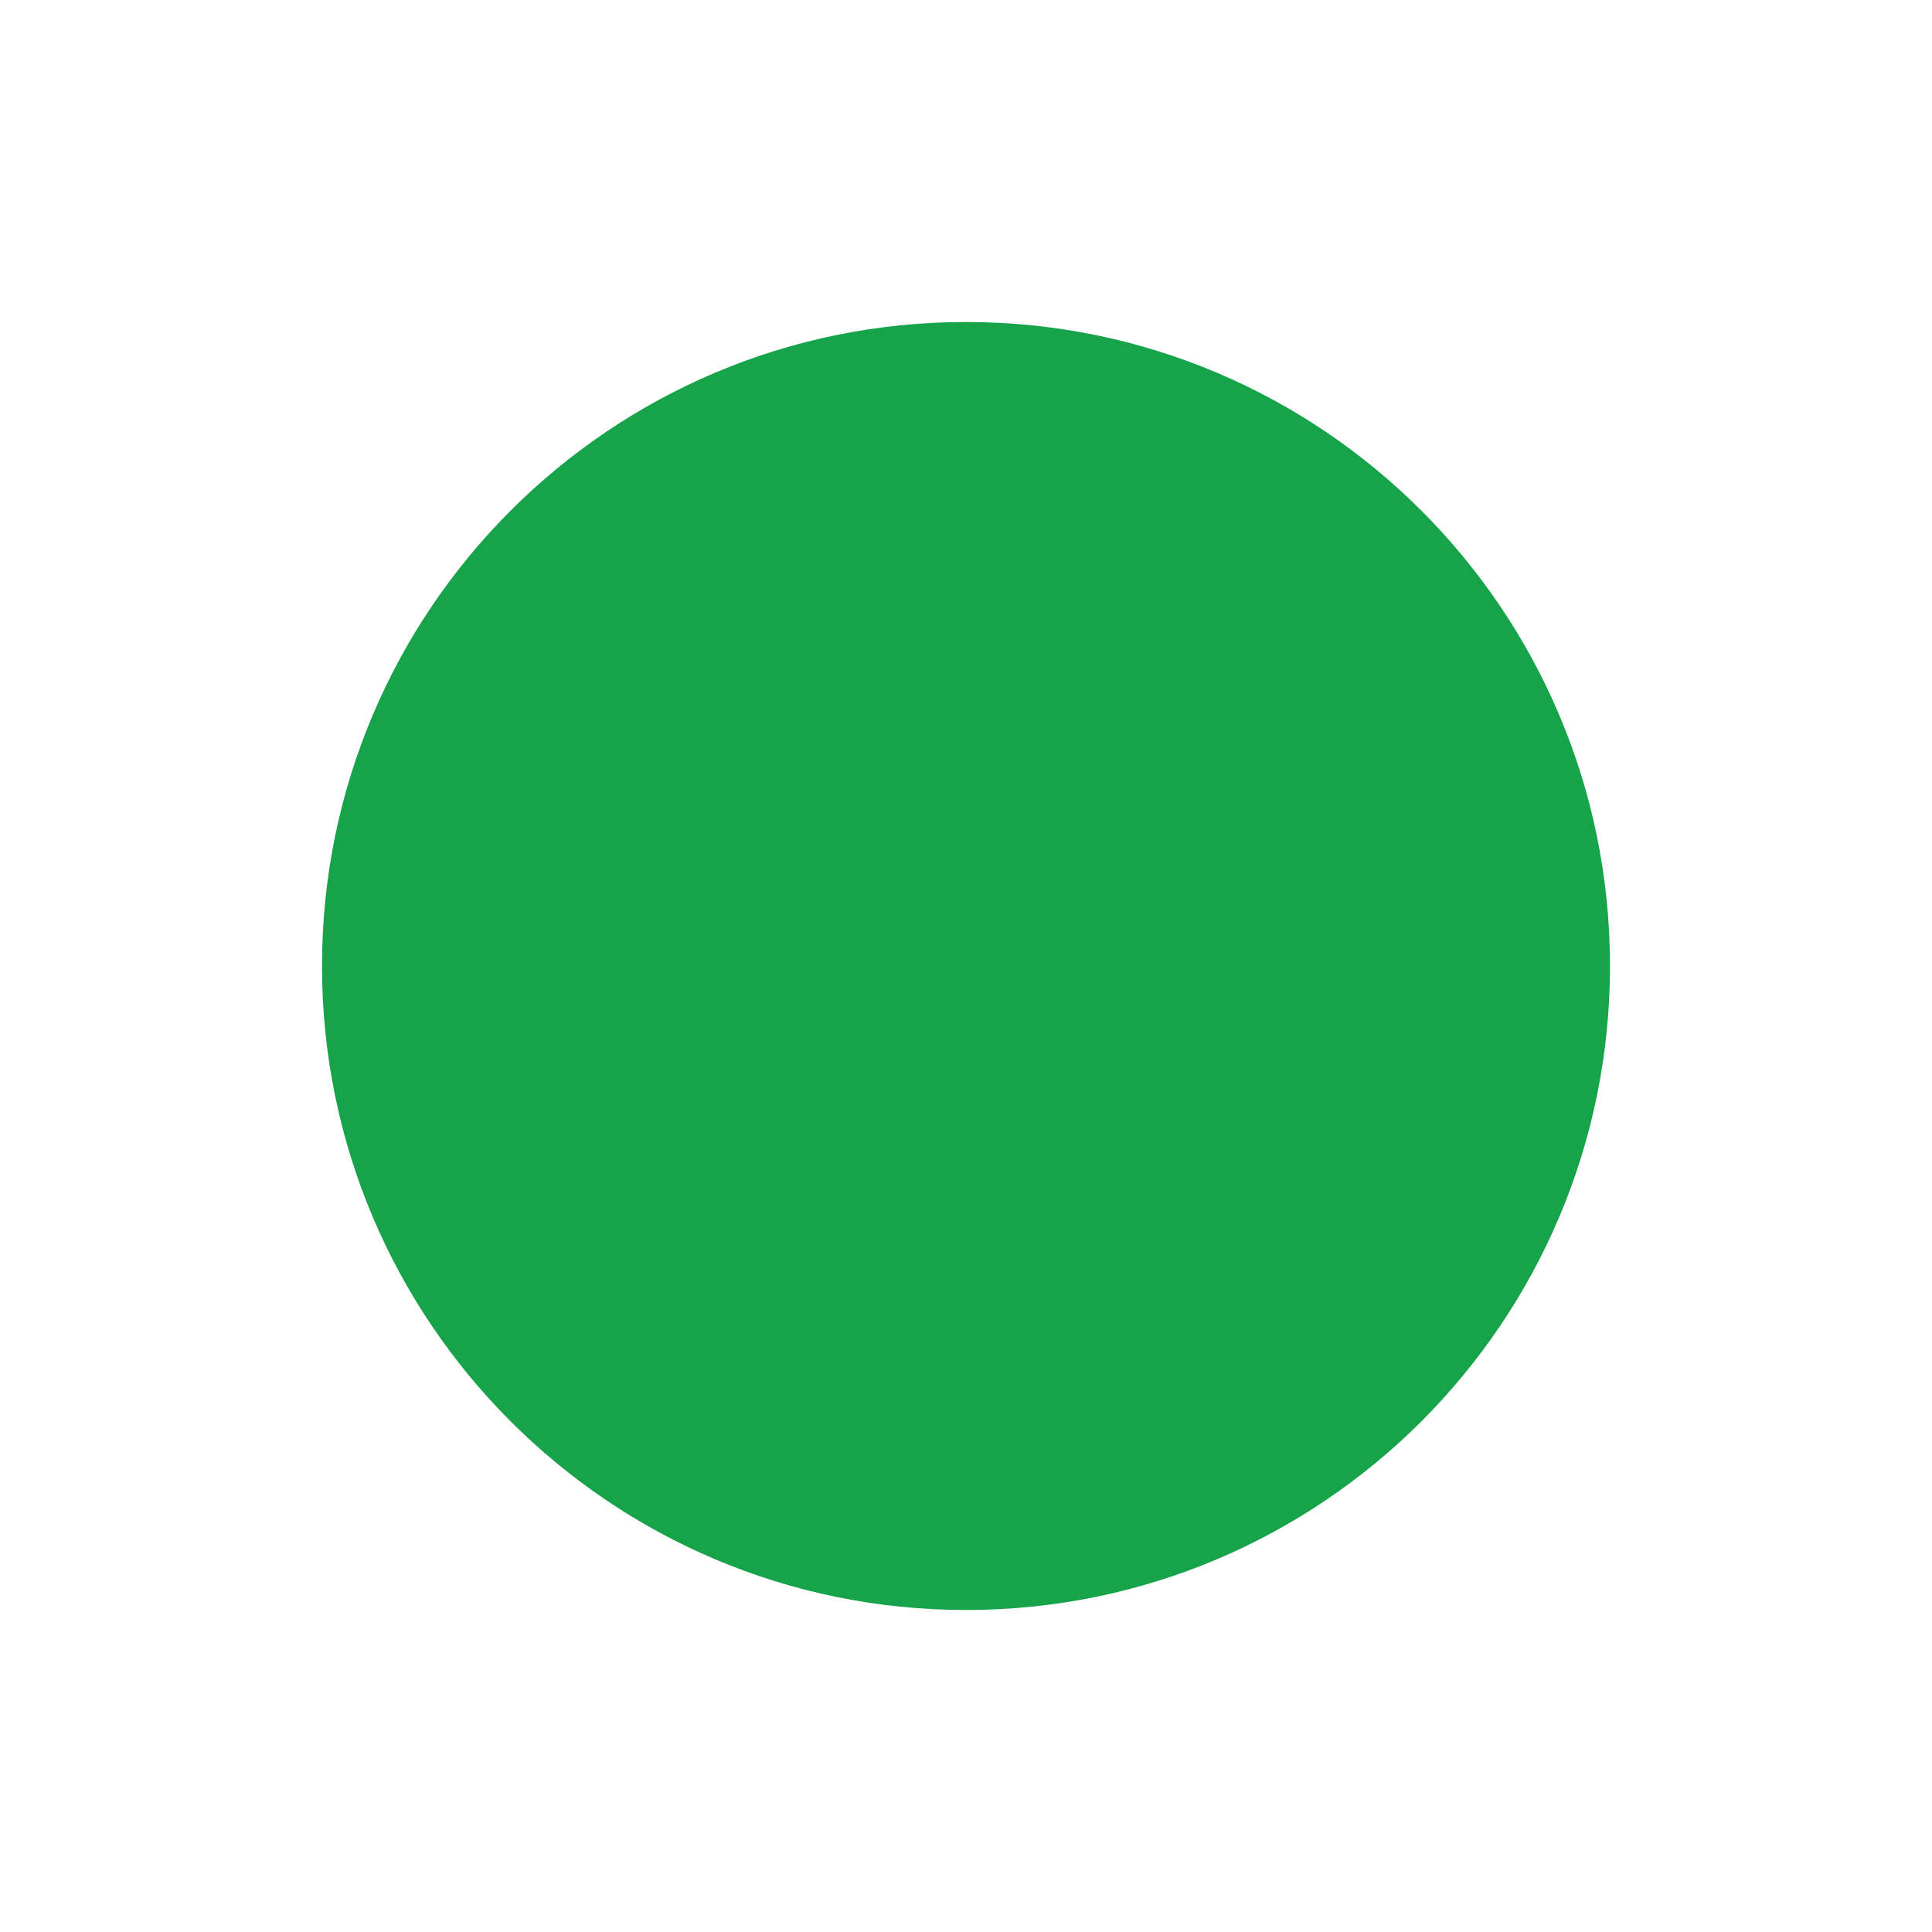
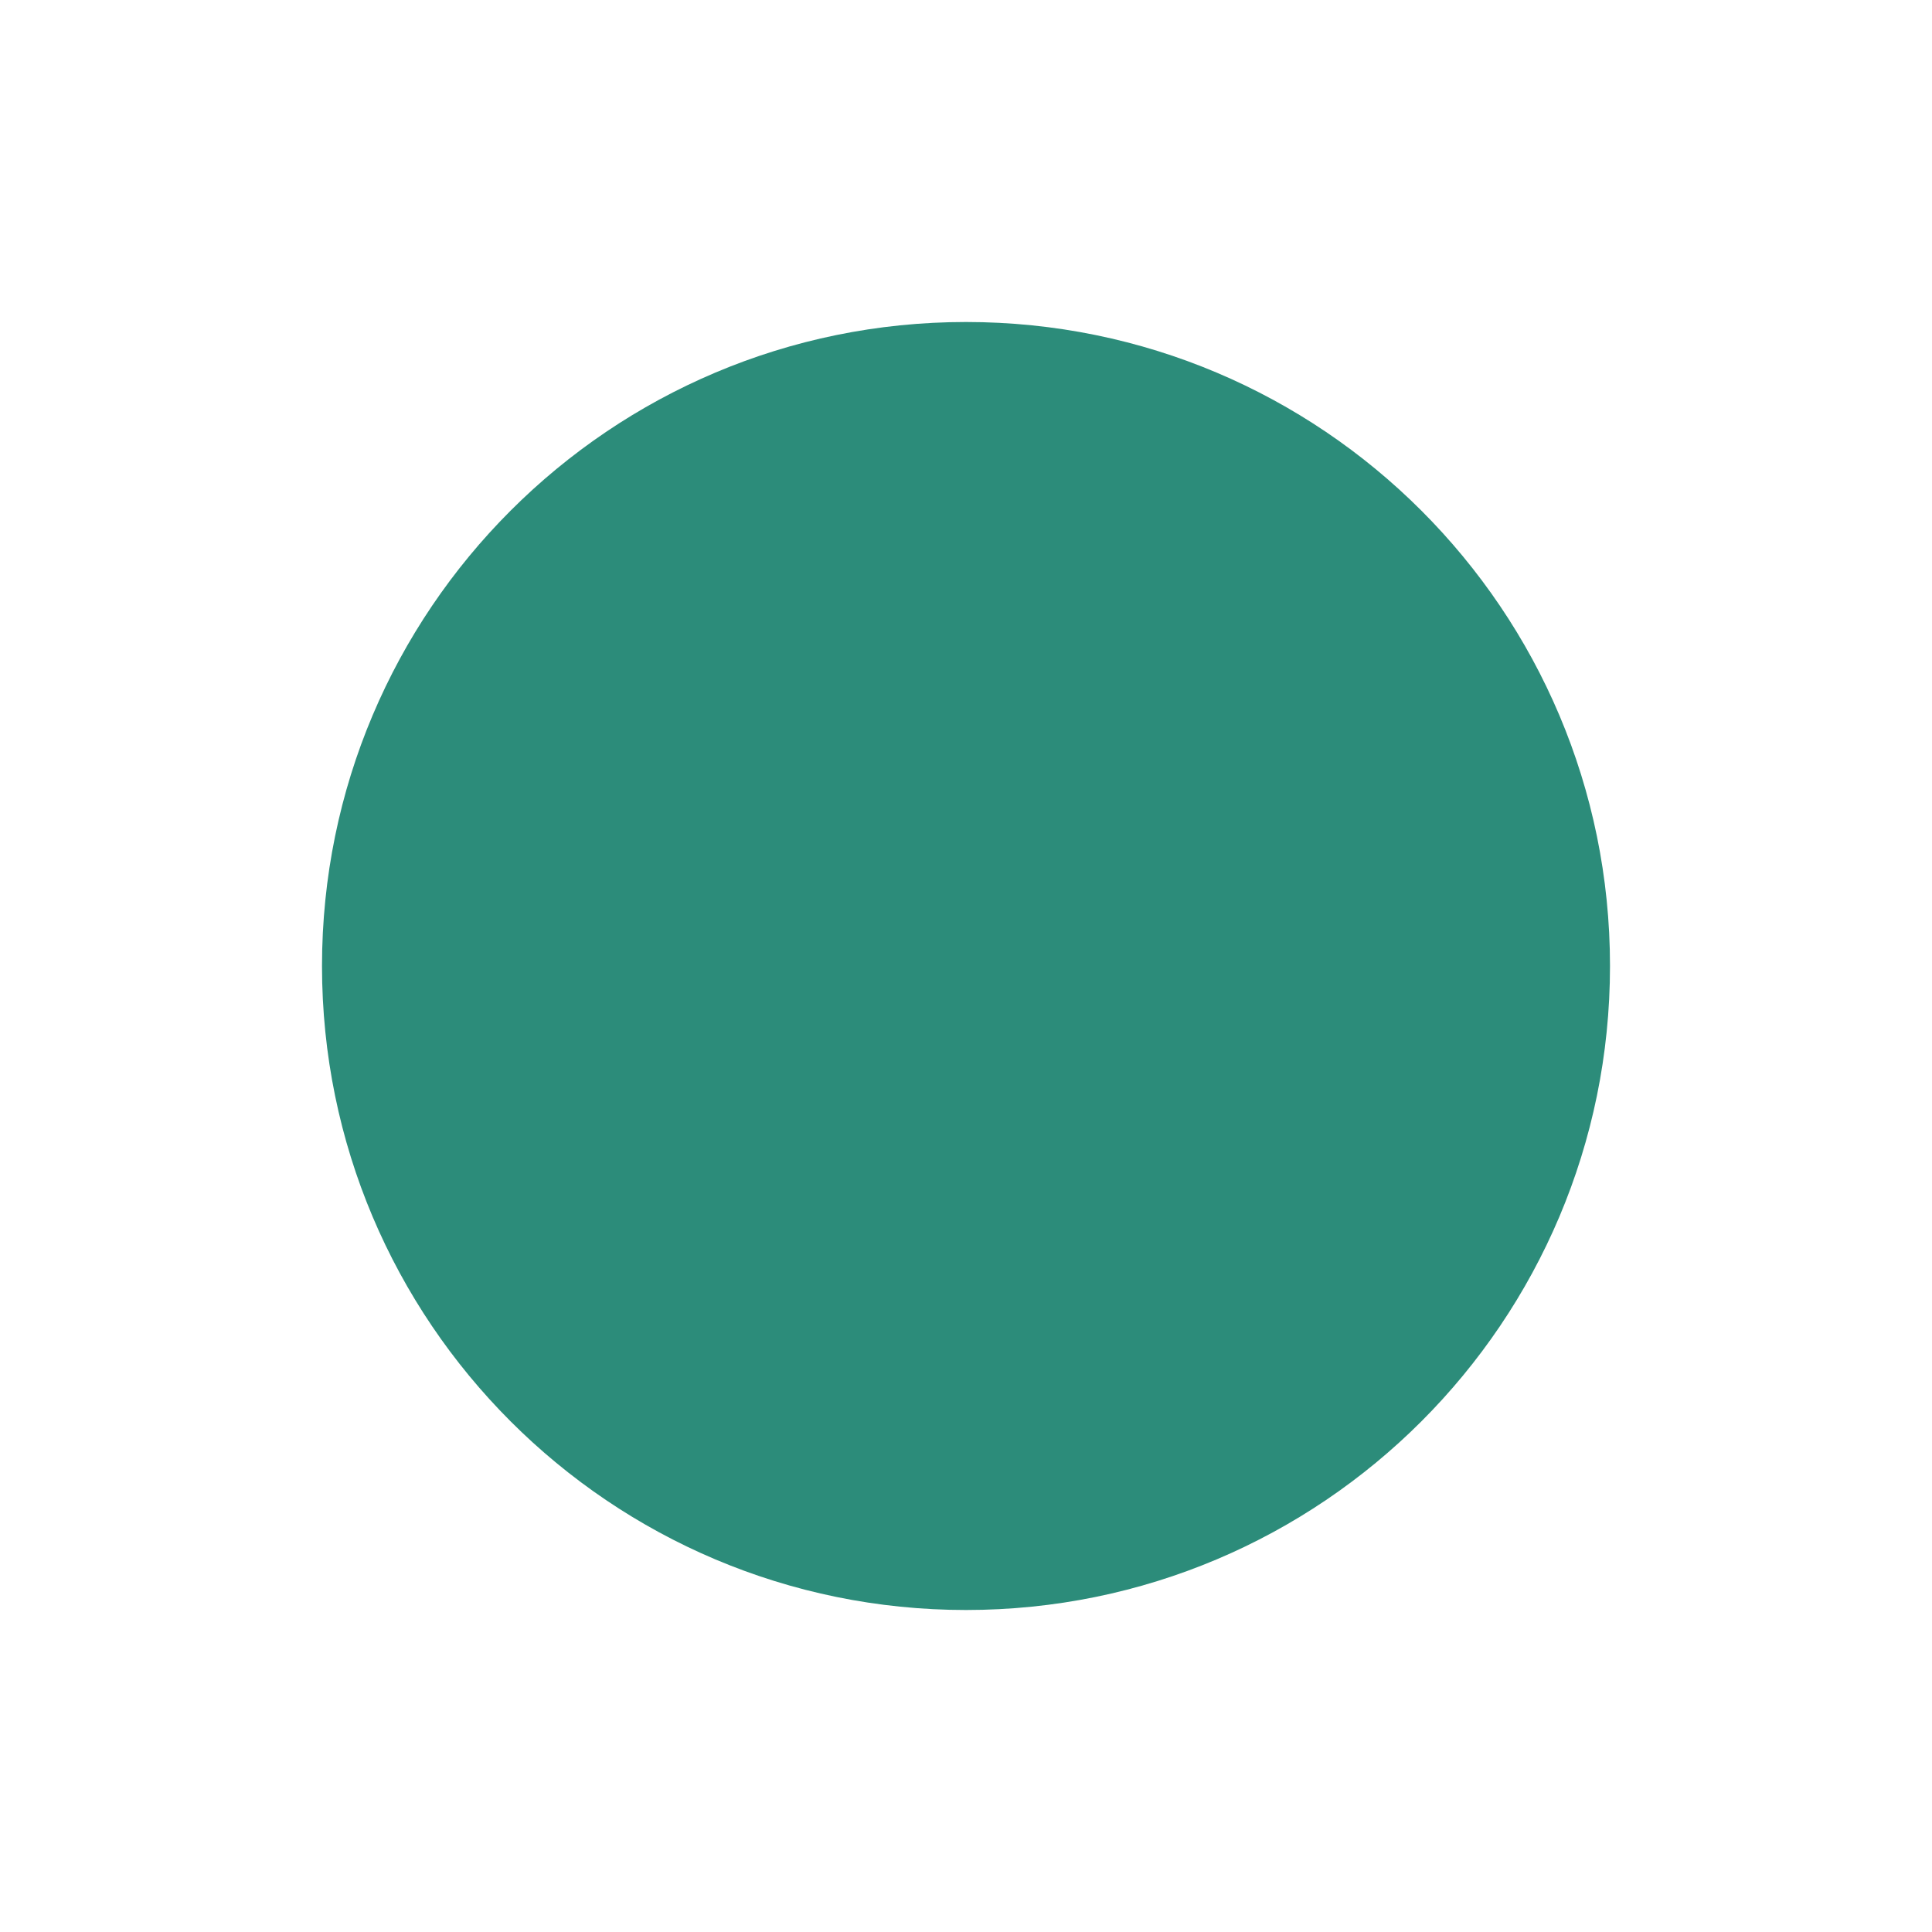
<svg xmlns="http://www.w3.org/2000/svg" width="24" height="24" viewBox="0 0 24 24">
-   <circle cx="12" cy="12" r="8" fill="#16A34A" />
-   <path d="M6 12h12" stroke="#16A34A" stroke-width="2" />
+   <circle cx="12" cy="12" r="8" fill="#2C8C7A" />
+   <path d="M6 12h12" stroke="#2C8C7A" stroke-width="2" />
</svg>
